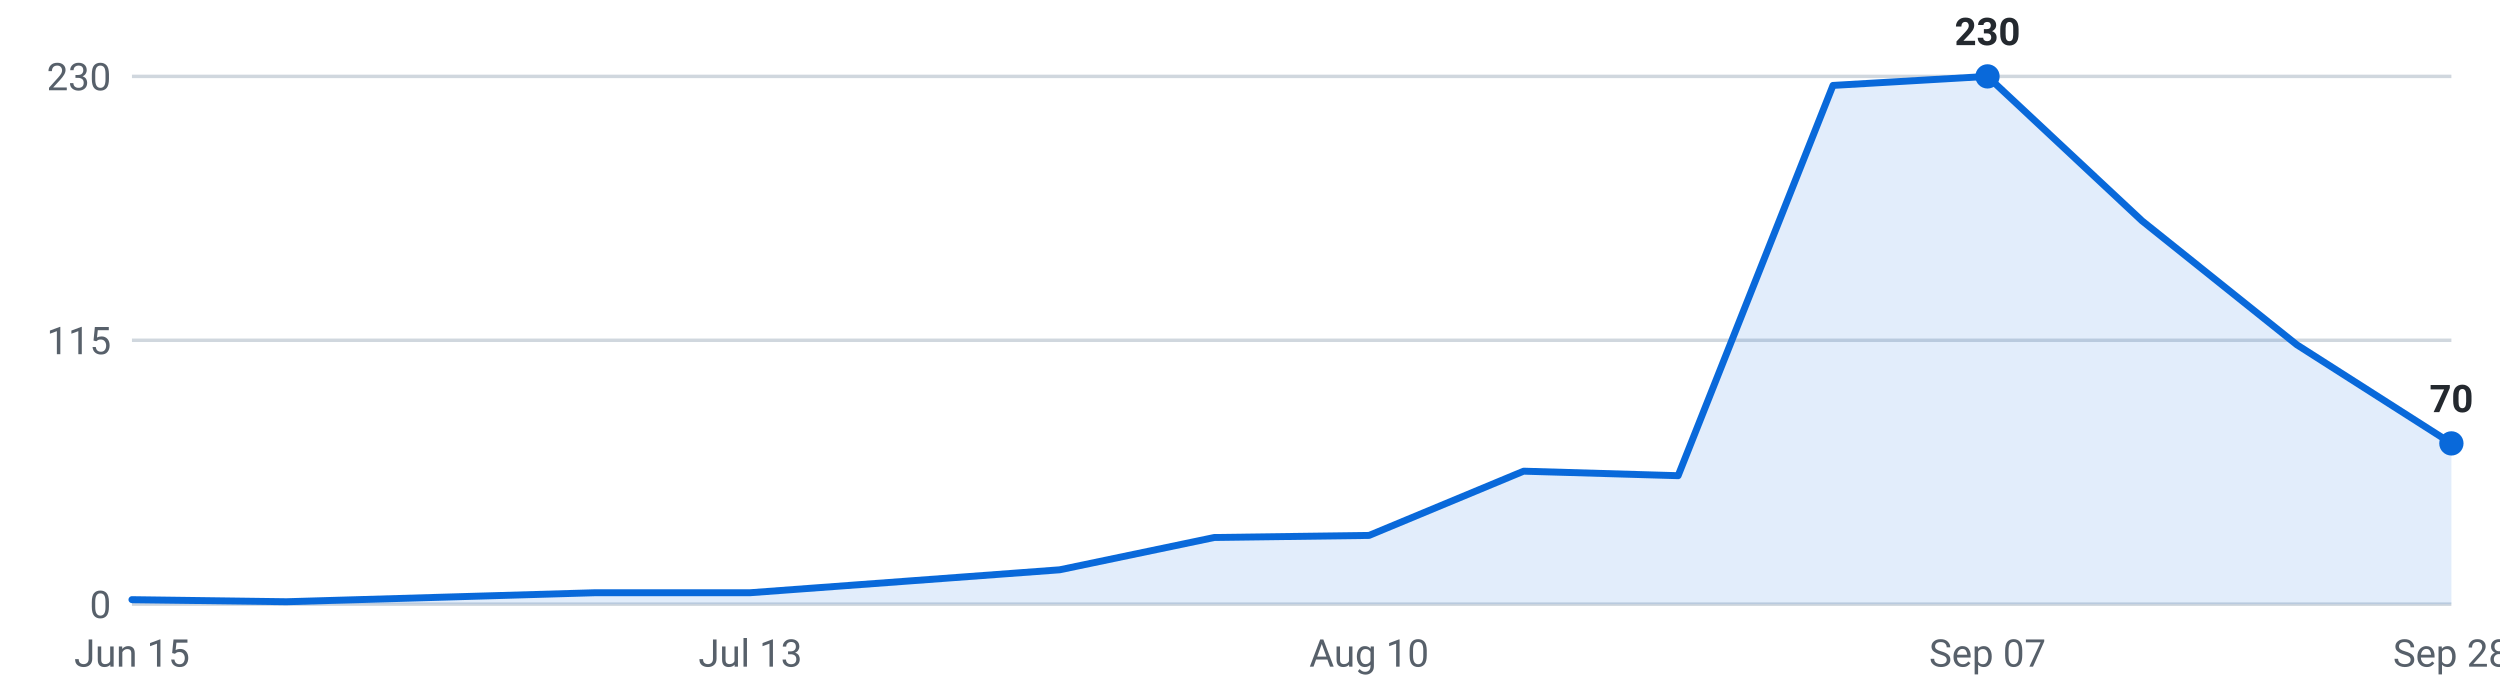
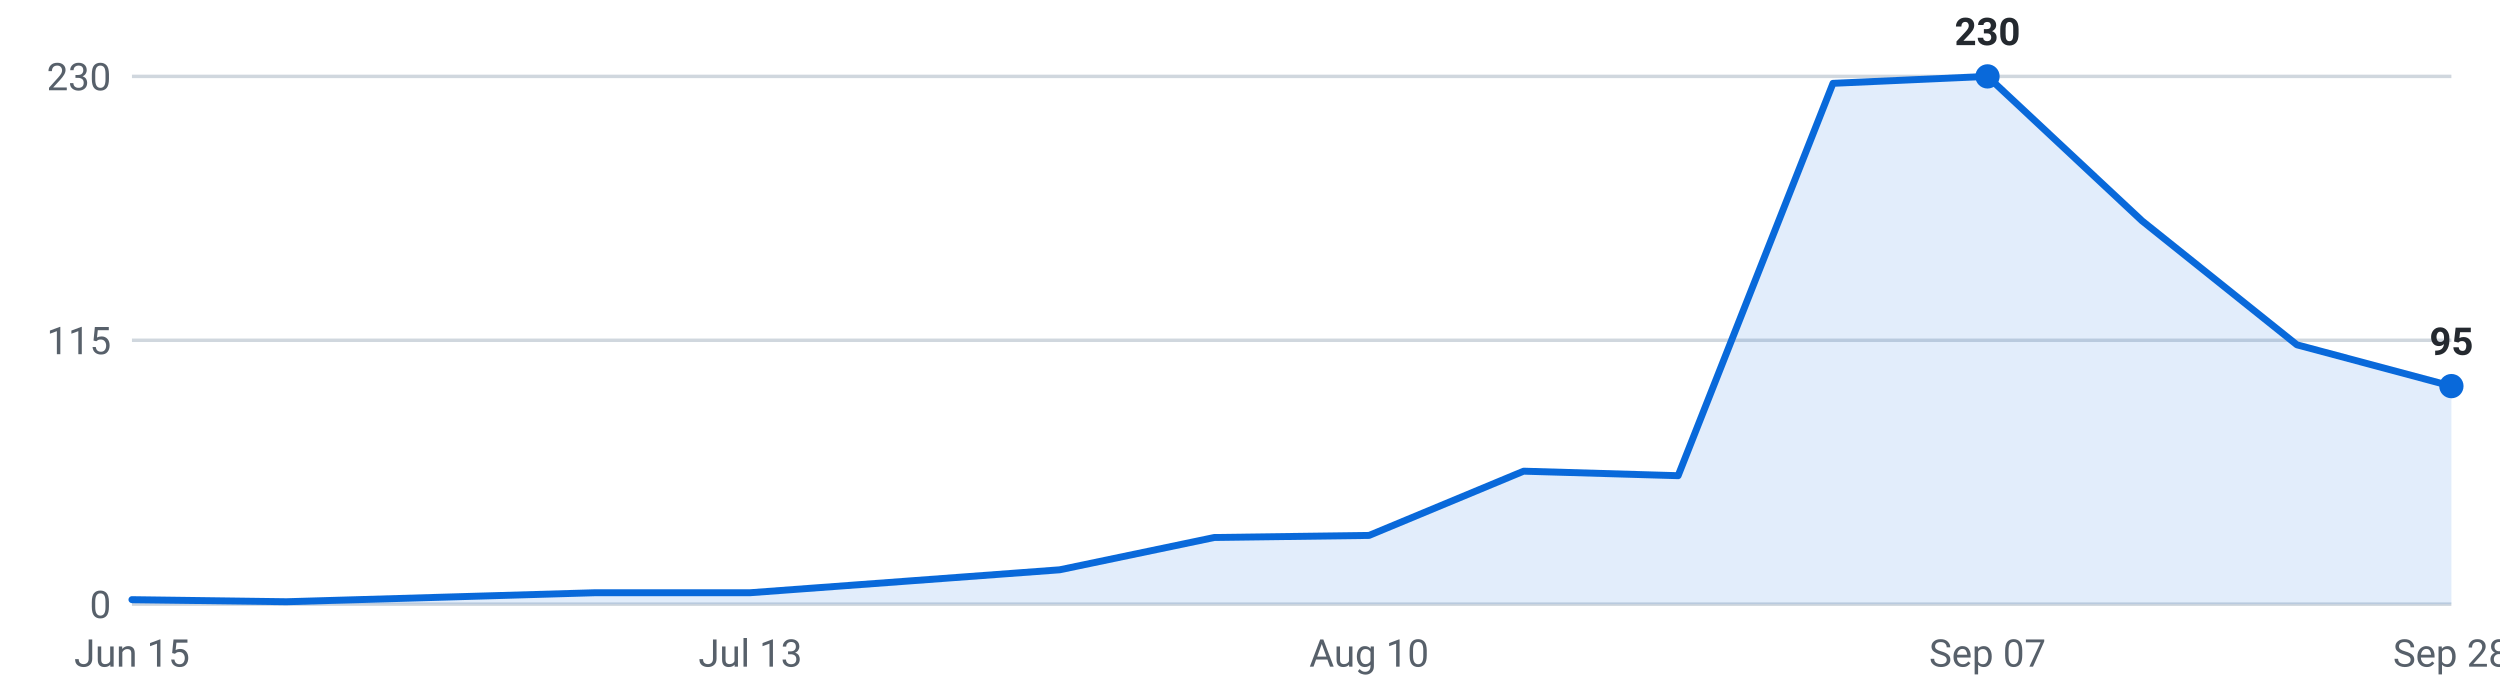
<svg xmlns="http://www.w3.org/2000/svg" viewBox="0 0 720 200" width="720" height="200" role="img" aria-label="Internships posted per week, last 16 weeks">
  <g font-family="-apple-system,Segoe UI,Roboto,sans-serif" font-size="11">
    <line x1="38" y1="174.0" x2="706" y2="174.0" stroke="#d0d7de" stroke-width="1" />
    <text x="32" y="178.0" text-anchor="end" fill="#57606a">0</text>
    <line x1="38" y1="98.0" x2="706" y2="98.0" stroke="#d0d7de" stroke-width="1" />
    <text x="32" y="102.0" text-anchor="end" fill="#57606a">115</text>
    <line x1="38" y1="22.0" x2="706" y2="22.0" stroke="#d0d7de" stroke-width="1" />
    <text x="32" y="26.0" text-anchor="end" fill="#57606a">230</text>
-     <path d="M38.0,174 L38.0,172.7 L82.5,173.3 L127.1,172.0 L171.6,170.7 L216.1,170.7 L260.7,167.4 L305.2,164.1 L349.7,154.8 L394.3,154.2 L438.8,135.7 L483.3,137.0 L527.9,24.6 L572.4,22.0 L616.9,63.6 L661.5,99.3 L706.0,127.7 L706.0,174 Z" fill="#0969da" fill-opacity="0.12" />
-     <polyline points="38.0,172.7 82.5,173.3 127.1,172.0 171.6,170.7 216.1,170.7 260.7,167.4 305.2,164.1 349.7,154.8 394.3,154.2 438.8,135.7 483.3,137.0 527.9,24.6 572.4,22.0 616.9,63.6 661.5,99.3 706.0,127.7" fill="none" stroke="#0969da" stroke-width="2" stroke-linejoin="round" stroke-linecap="round" />
+     <path d="M38.0,174 L38.0,172.7 L82.5,173.3 L127.1,172.0 L171.6,170.7 L216.1,170.7 L260.7,167.4 L305.2,164.1 L349.7,154.8 L394.3,154.2 L438.8,135.7 L483.3,137.0 L527.9,24.0 L572.4,22.0 L616.9,63.6 L661.5,99.3 L706.0,111.2 L706.0,174 Z" fill="#0969da" fill-opacity="0.12" />
+     <polyline points="38.0,172.7 82.5,173.3 127.1,172.0 171.6,170.7 216.1,170.7 260.7,167.4 305.2,164.1 349.7,154.8 394.3,154.2 438.8,135.7 483.3,137.0 527.9,24.0 572.4,22.0 616.9,63.6 661.5,99.3 706.0,111.2" fill="none" stroke="#0969da" stroke-width="2" stroke-linejoin="round" stroke-linecap="round" />
    <circle cx="572.4" cy="22.0" r="3.5" fill="#0969da" />
    <text x="572.4" y="13.0" text-anchor="middle" fill="#24292f" font-weight="600">230</text>
-     <circle cx="706.0" cy="127.7" r="3.5" fill="#0969da" />
-     <text x="706.0" y="118.7" text-anchor="middle" fill="#24292f" font-weight="600">70</text>
+     <circle cx="706.0" cy="111.2" r="3.5" fill="#0969da" />
+     <text x="706.0" y="102.2" text-anchor="middle" fill="#24292f" font-weight="600">95</text>
    <text x="38.0" y="192" text-anchor="middle" fill="#57606a">Jun 15</text>
    <text x="216.1" y="192" text-anchor="middle" fill="#57606a">Jul 13</text>
    <text x="394.3" y="192" text-anchor="middle" fill="#57606a">Aug 10</text>
    <text x="572.4" y="192" text-anchor="middle" fill="#57606a">Sep 07</text>
    <text x="706.0" y="192" text-anchor="middle" fill="#57606a">Sep 28</text>
  </g>
</svg>
